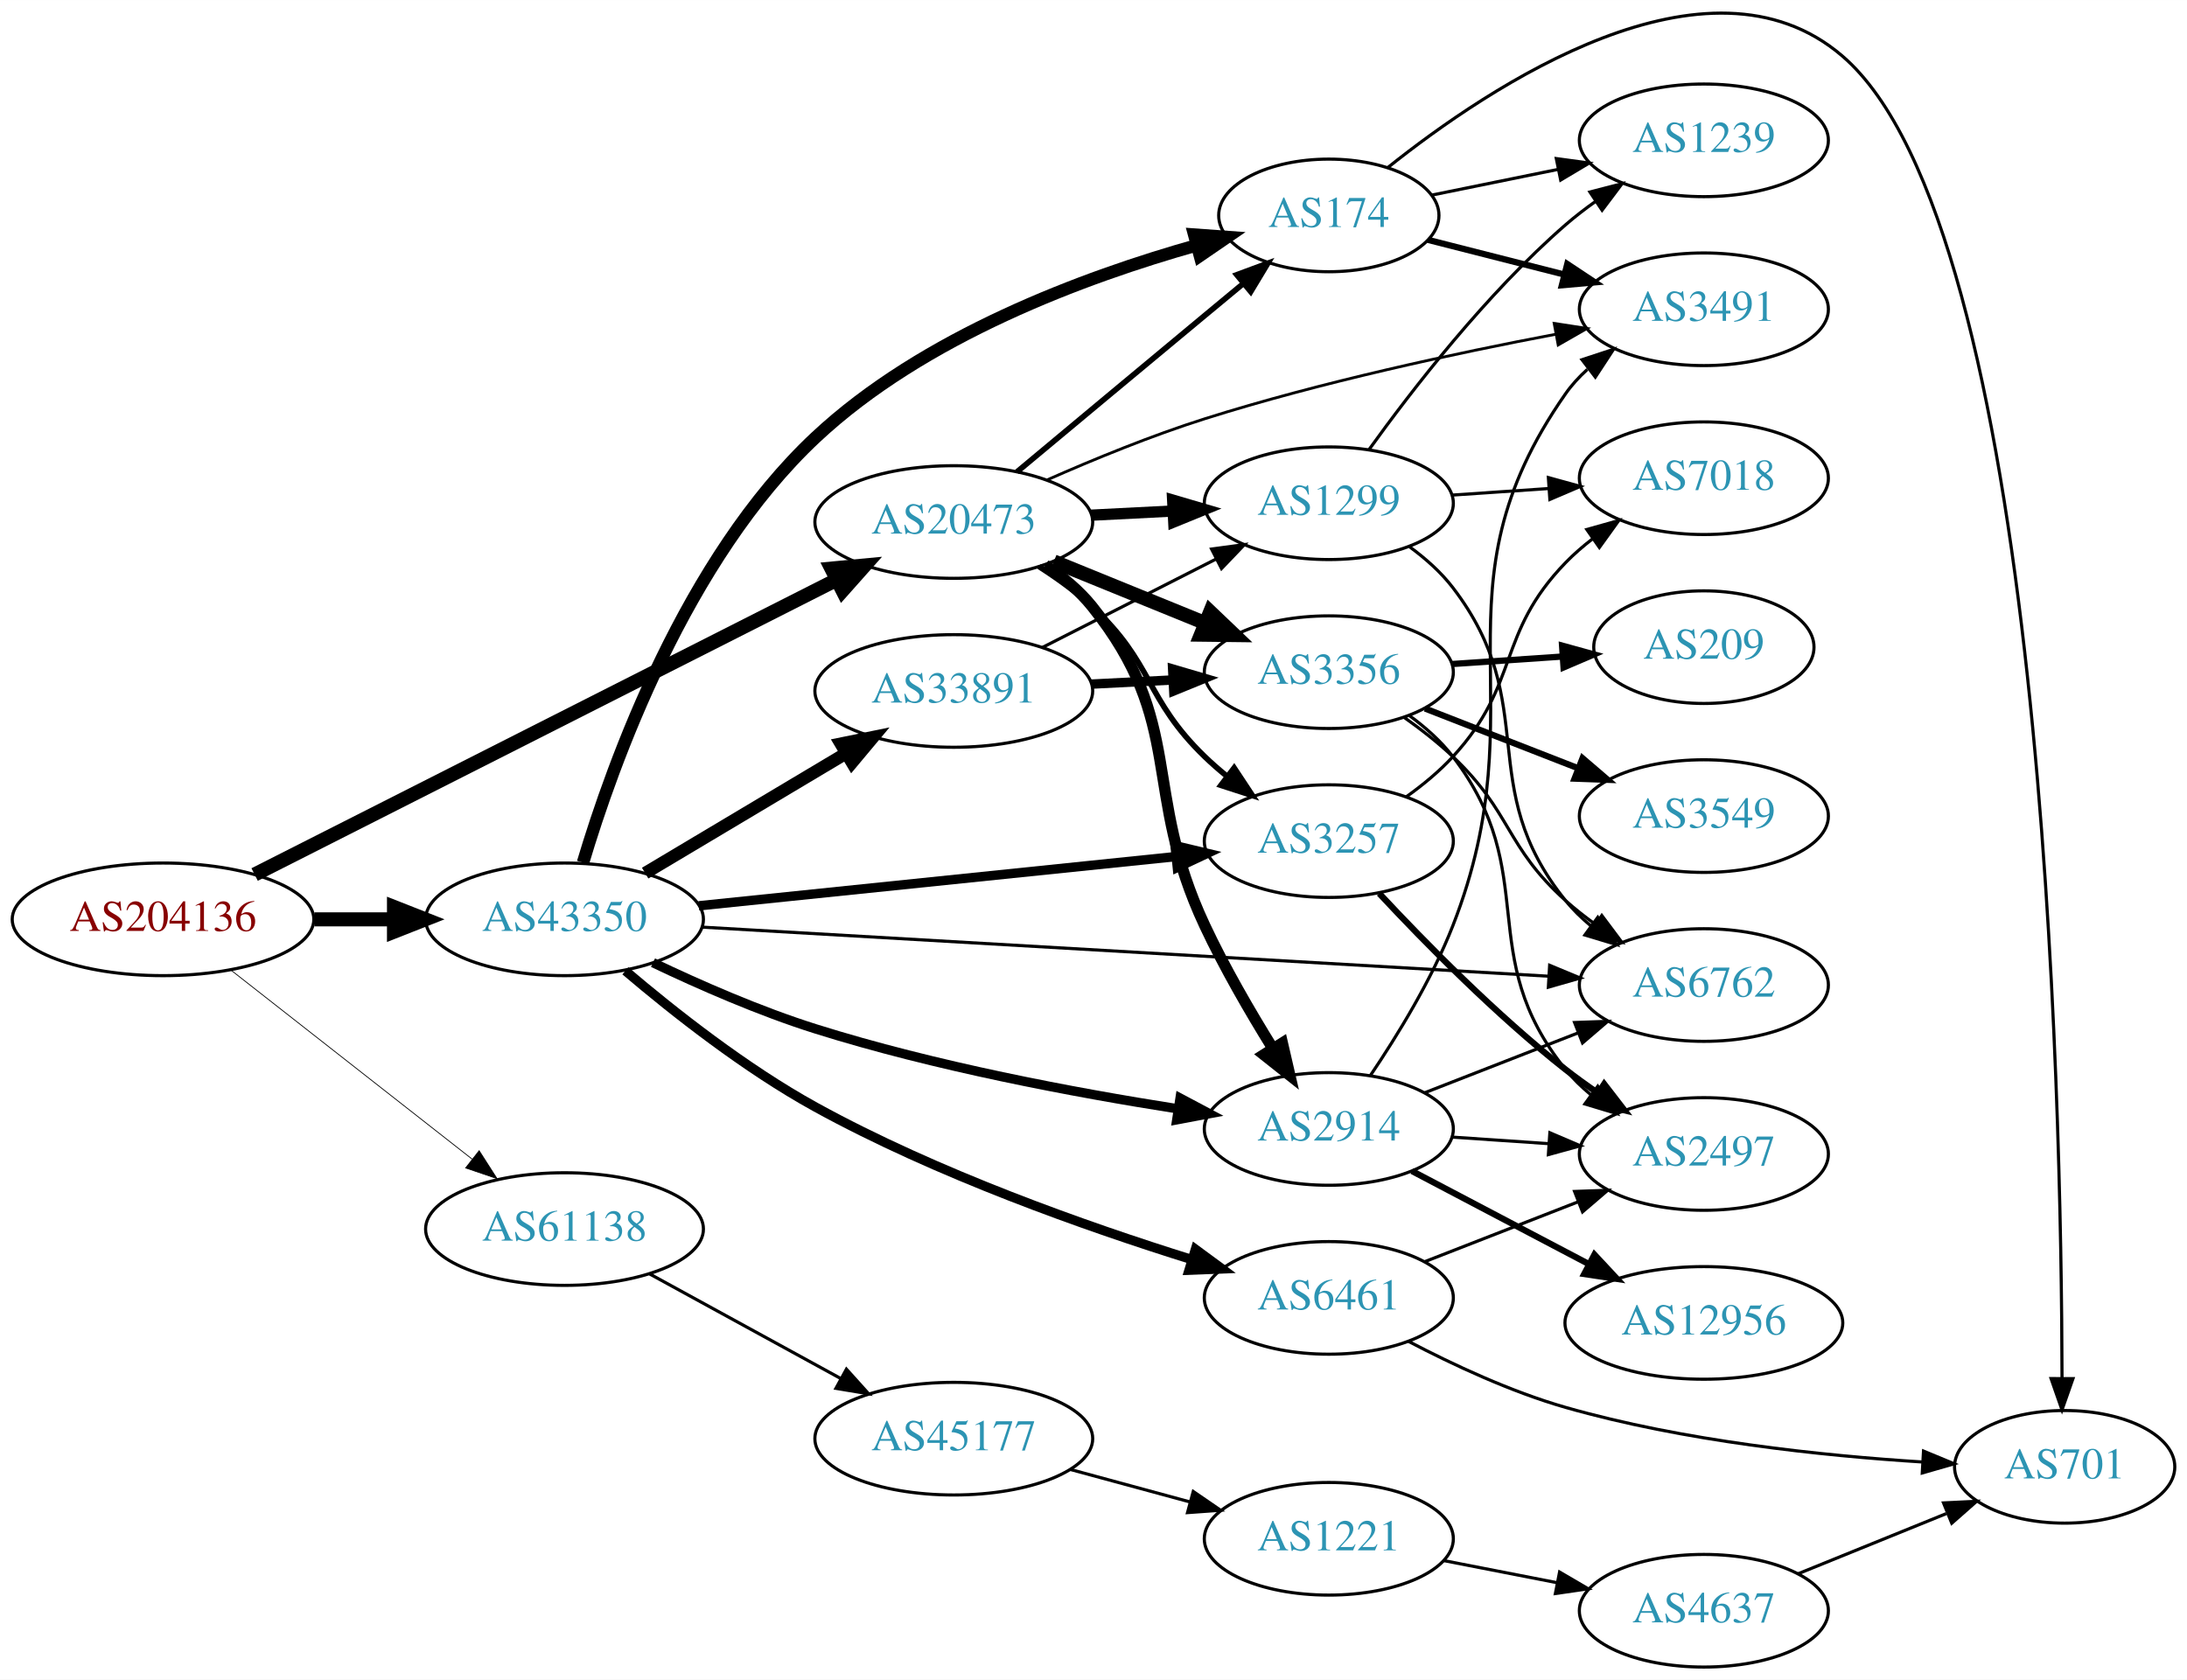
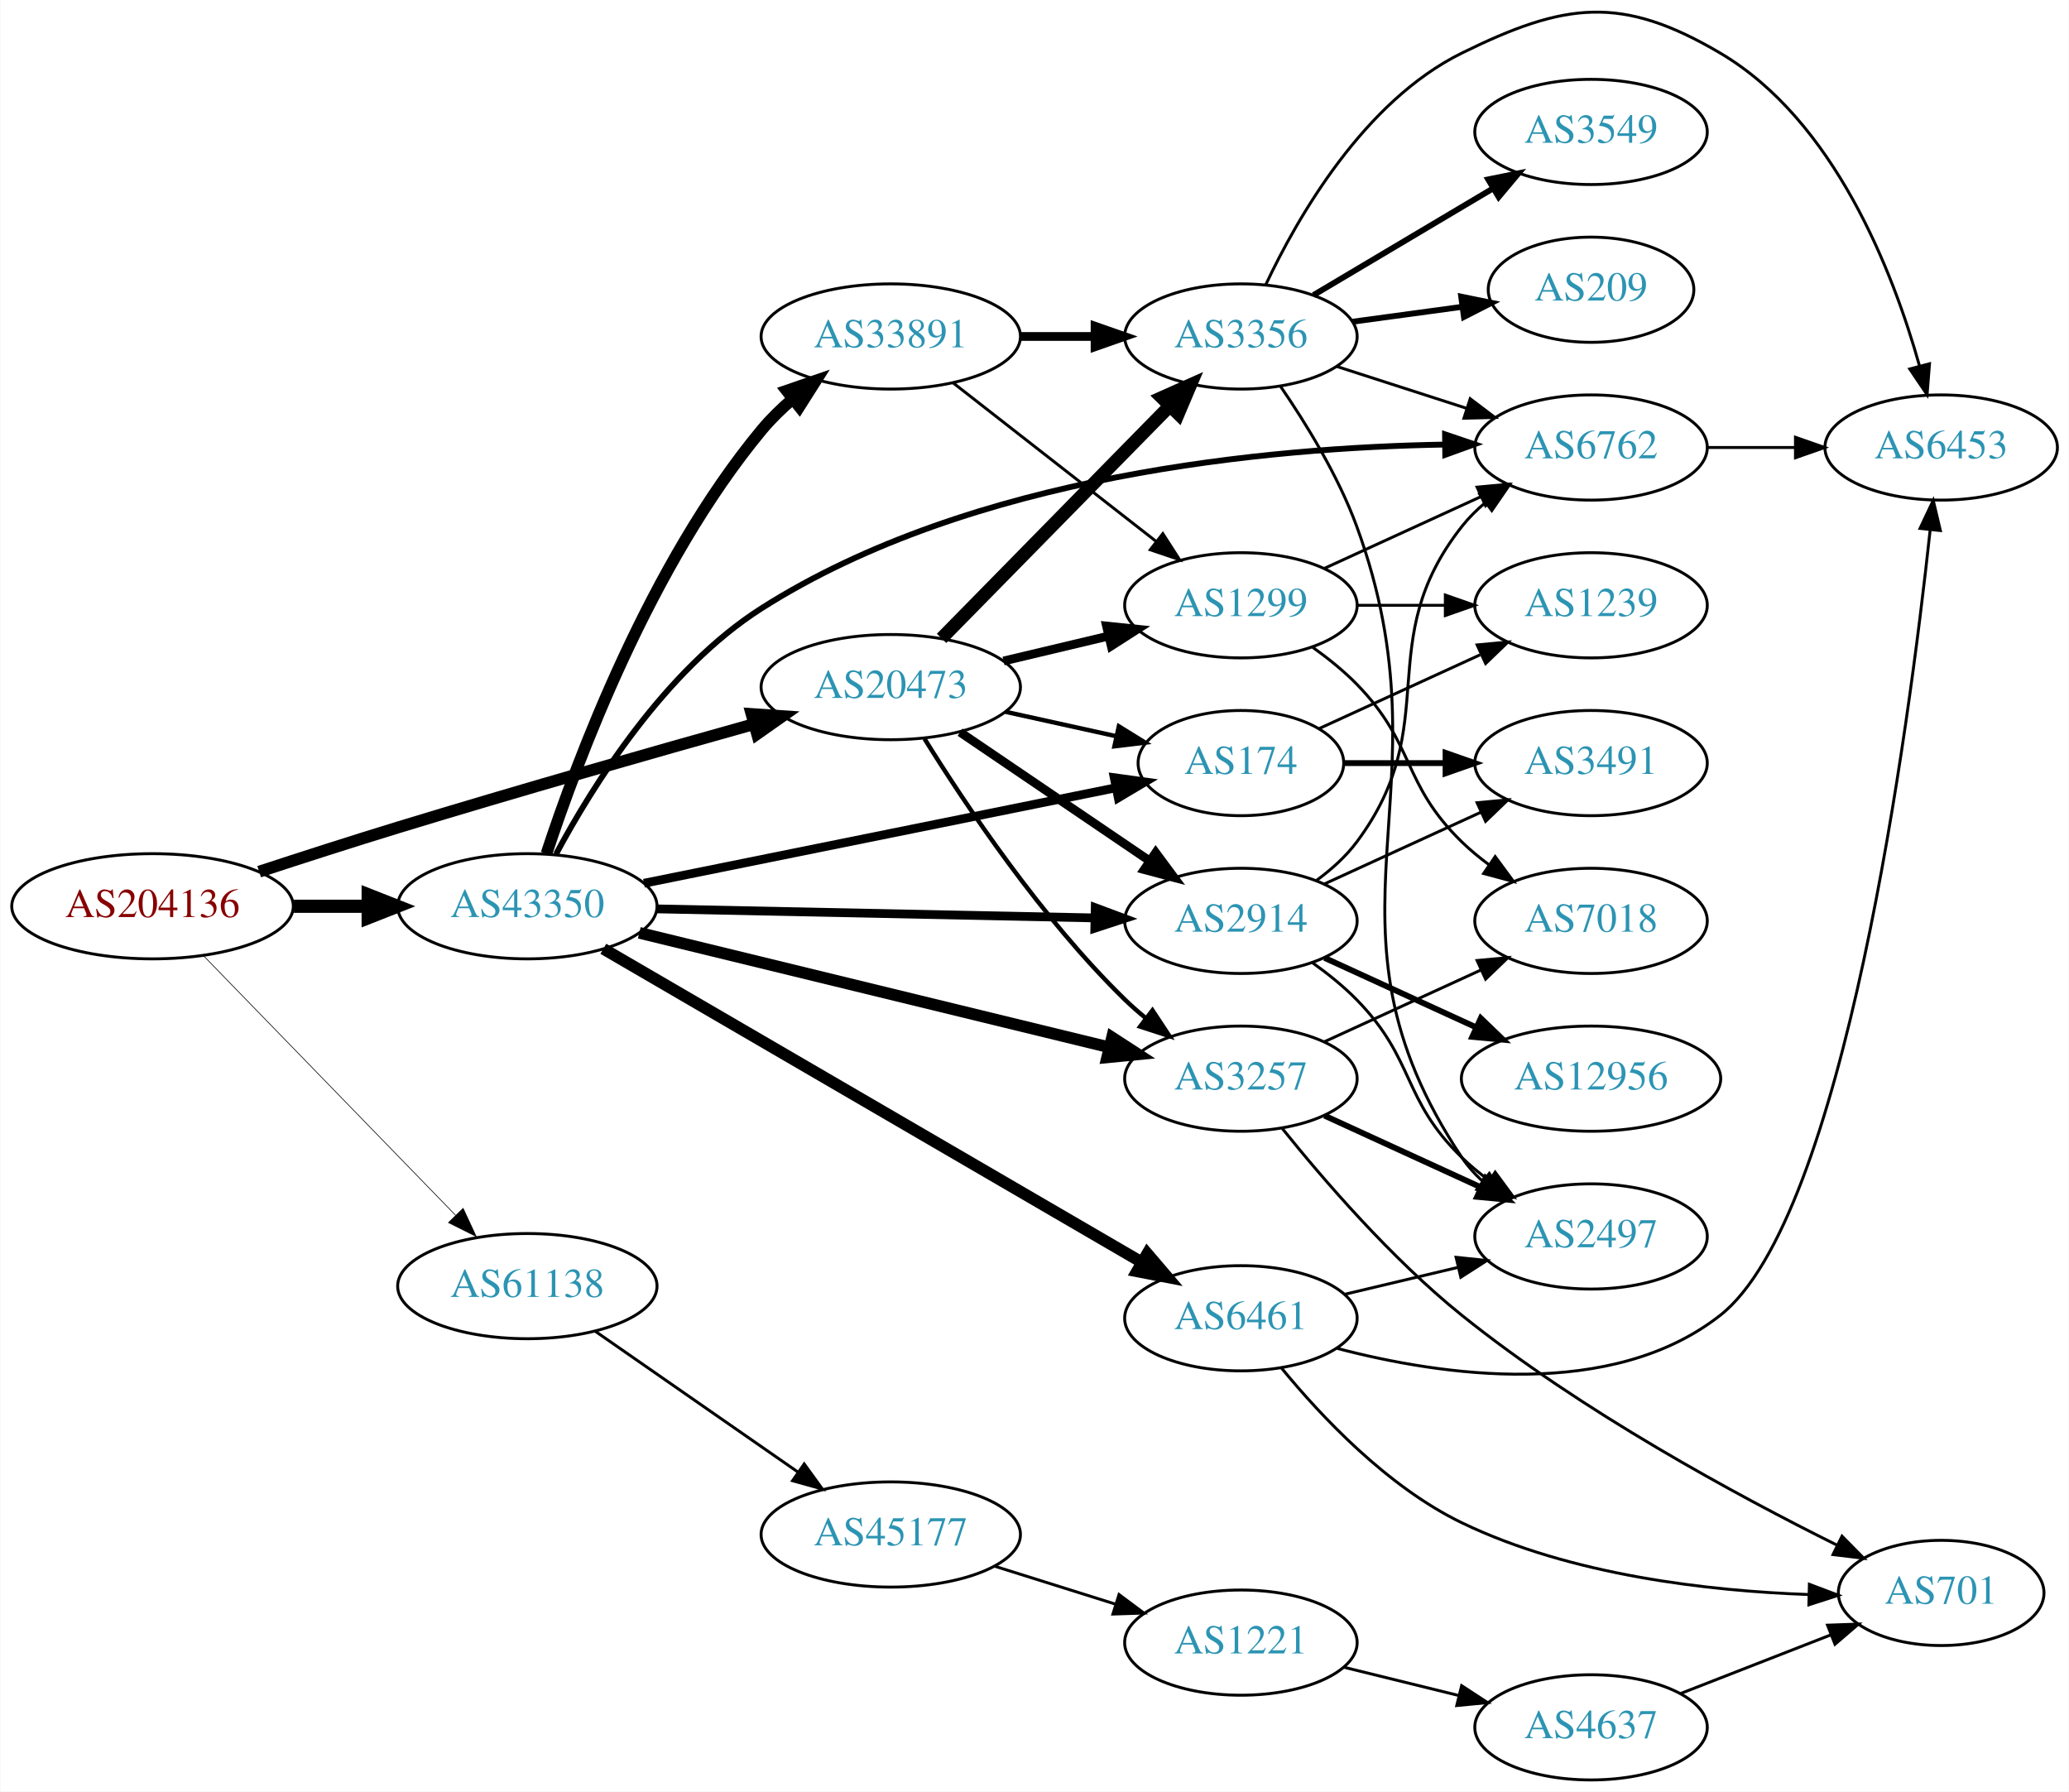
- <svg xmlns="http://www.w3.org/2000/svg" xmlns:xlink="http://www.w3.org/1999/xlink" width="699pt" height="537pt" viewBox="0.00 0.00 698.85 536.84">
-   <g id="graph0" class="graph" transform="scale(1 1) rotate(0) translate(4 532.835)">
-     <polygon fill="white" stroke="none" points="-4,4 -4,-532.835 694.855,-532.835 694.855,4 -4,4" />
+ <svg xmlns="http://www.w3.org/2000/svg" xmlns:xlink="http://www.w3.org/1999/xlink" width="708pt" height="613pt" viewBox="0.00 0.00 707.95 613.15">
+   <g id="graph0" class="graph" transform="scale(1 1) rotate(0) translate(4 609.153)">
+     <polygon fill="white" stroke="none" points="-4,4 -4,-609.153 703.954,-609.153 703.954,4 -4,4" />
    <g id="node1" class="node">
      <g id="a_node1">
        <a xlink:href="/asn/204136" xlink:title="AS204136 ~ SILENT-GHOST-AS [AT]">
-           <ellipse fill="#ffffff" stroke="black" cx="48.096" cy="-239" rx="48.192" ry="18" />
-           <text text-anchor="middle" x="48.096" y="-235.3" font-family="Times,serif" font-size="14.00" fill="#880000">AS204136</text>
+           <ellipse fill="#ffffff" stroke="black" cx="48.096" cy="-299" rx="48.192" ry="18" />
+           <text text-anchor="middle" x="48.096" y="-295.3" font-family="Times,serif" font-size="14.00" fill="#880000">AS204136</text>
        </a>
      </g>
    </g>
    <g id="node2" class="node">
      <g id="a_node2">
        <a xlink:href="/asn/20473" xlink:title="AS20473 ~ Choopa, LLC [US]">
-           <ellipse fill="#ffffff" stroke="black" cx="300.78" cy="-366" rx="44.393" ry="18" />
-           <text text-anchor="middle" x="300.78" y="-362.3" font-family="Times,serif" font-size="14.00" fill="#2c94b3">AS20473</text>
+           <ellipse fill="#ffffff" stroke="black" cx="300.78" cy="-374" rx="44.393" ry="18" />
+           <text text-anchor="middle" x="300.78" y="-370.3" font-family="Times,serif" font-size="14.00" fill="#2c94b3">AS20473</text>
        </a>
      </g>
    </g>
    <g id="edge1" class="edge">
-       <path fill="none" stroke="black" stroke-width="4.5" d="M77.365,-253.322C123.051,-276.467 213.072,-322.073 263.451,-347.595" />
-       <polygon fill="black" stroke="black" stroke-width="4.5" points="261.677,-351.11 272.377,-352.117 265.236,-344.085 261.677,-351.11" />
+       <path fill="none" stroke="black" stroke-width="4.05" d="M84.593,-310.838C99.287,-315.659 116.524,-321.213 132.191,-326 173.111,-338.504 219.946,-351.836 253.683,-361.268" />
+       <polygon fill="black" stroke="black" stroke-width="4.05" points="253.127,-364.792 263.711,-364.065 255.031,-357.965 253.127,-364.792" />
    </g>
    <g id="node3" class="node">
      <g id="a_node3">
        <a xlink:href="/asn/43350" xlink:title="AS43350 ~ NForce Entertainment B.V. [NL]">
-           <ellipse fill="#ffffff" stroke="black" cx="176.388" cy="-239" rx="44.393" ry="18" />
-           <text text-anchor="middle" x="176.388" y="-235.3" font-family="Times,serif" font-size="14.00" fill="#2c94b3">AS43350</text>
+           <ellipse fill="#ffffff" stroke="black" cx="176.388" cy="-299" rx="44.393" ry="18" />
+           <text text-anchor="middle" x="176.388" y="-295.3" font-family="Times,serif" font-size="14.00" fill="#2c94b3">AS43350</text>
        </a>
      </g>
    </g>
    <g id="edge2" class="edge">
-       <path fill="none" stroke="black" stroke-width="4.5" d="M96.481,-239C104.742,-239 113.386,-239 121.799,-239" />
-       <polygon fill="black" stroke="black" stroke-width="4.5" points="121.904,-242.938 131.904,-239 121.904,-235.063 121.904,-242.938" />
+       <path fill="none" stroke="black" stroke-width="4.5" d="M96.481,-299C104.742,-299 113.386,-299 121.799,-299" />
+       <polygon fill="black" stroke="black" stroke-width="4.5" points="121.904,-302.938 131.904,-299 121.904,-295.063 121.904,-302.938" />
    </g>
    <g id="node4" class="node">
      <g id="a_node4">
        <a xlink:href="/asn/61138" xlink:title="AS61138 ~ Zappie Host [GB]">
-           <ellipse fill="#ffffff" stroke="black" cx="176.388" cy="-140" rx="44.393" ry="18" />
-           <text text-anchor="middle" x="176.388" y="-136.3" font-family="Times,serif" font-size="14.00" fill="#2c94b3">AS61138</text>
+           <ellipse fill="#ffffff" stroke="black" cx="176.388" cy="-169" rx="44.393" ry="18" />
+           <text text-anchor="middle" x="176.388" y="-165.3" font-family="Times,serif" font-size="14.00" fill="#2c94b3">AS61138</text>
        </a>
      </g>
    </g>
    <g id="edge3" class="edge">
-       <path fill="none" stroke="black" stroke-width="0.25" d="M69.668,-222.874C90.676,-206.406 123.451,-180.713 146.938,-162.301" />
-       <polygon fill="black" stroke="black" stroke-width="0.25" points="149.113,-165.043 154.824,-156.119 144.795,-159.534 149.113,-165.043" />
+       <path fill="none" stroke="black" stroke-width="0.225" d="M65.606,-282.005C87.635,-259.329 126.773,-219.041 151.879,-193.199" />
+       <polygon fill="black" stroke="black" stroke-width="0.225" points="154.415,-195.611 158.873,-185.999 149.395,-190.733 154.415,-195.611" />
    </g>
    <g id="node5" class="node">
      <g id="a_node5">
-         <a xlink:href="/asn/1299" xlink:title="AS1299 ~ Telia Carrier [EU]">
-           <ellipse fill="#ffffff" stroke="black" cx="420.622" cy="-372" rx="39.794" ry="18" />
-           <text text-anchor="middle" x="420.622" y="-368.3" font-family="Times,serif" font-size="14.00" fill="#2c94b3">AS1299</text>
+         <a xlink:href="/asn/174" xlink:title="AS174 ~ Cogent Communications [US]">
+           <ellipse fill="#ffffff" stroke="black" cx="420.622" cy="-348" rx="35.194" ry="18" />
+           <text text-anchor="middle" x="420.622" y="-344.3" font-family="Times,serif" font-size="14.00" fill="#2c94b3">AS174</text>
        </a>
      </g>
    </g>
    <g id="edge4" class="edge">
-       <path fill="none" stroke="black" stroke-width="3.6" d="M344.657,-368.183C353.171,-368.617 362.169,-369.075 370.862,-369.517" />
-       <polygon fill="black" stroke="black" stroke-width="3.6" points="370.716,-373.014 380.881,-370.027 371.072,-366.023 370.716,-373.014" />
+       <path fill="none" stroke="black" stroke-width="1.5" d="M340.04,-365.559C352.116,-362.894 365.518,-359.937 377.827,-357.221" />
+       <polygon fill="black" stroke="black" stroke-width="1.5" points="378.846,-360.581 387.857,-355.008 377.338,-353.745 378.846,-360.581" />
    </g>
    <g id="node6" class="node">
      <g id="a_node6">
        <a xlink:href="/asn/3356" xlink:title="AS3356 ~ Level 3 Parent, LLC [US]">
-           <ellipse fill="#ffffff" stroke="black" cx="420.622" cy="-318" rx="39.794" ry="18" />
-           <text text-anchor="middle" x="420.622" y="-314.3" font-family="Times,serif" font-size="14.00" fill="#2c94b3">AS3356</text>
+           <ellipse fill="#ffffff" stroke="black" cx="420.622" cy="-494" rx="39.794" ry="18" />
+           <text text-anchor="middle" x="420.622" y="-490.3" font-family="Times,serif" font-size="14.00" fill="#2c94b3">AS3356</text>
        </a>
      </g>
    </g>
    <g id="edge5" class="edge">
-       <path fill="none" stroke="black" stroke-width="4.5" d="M332.741,-353.389C347.537,-347.362 365.395,-340.088 381.063,-333.706" />
-       <polygon fill="black" stroke="black" stroke-width="4.5" points="382.712,-337.286 390.488,-329.867 379.741,-329.993 382.712,-337.286" />
+       <path fill="none" stroke="black" stroke-width="4.5" d="M318.165,-390.685C338.481,-411.373 373.242,-446.77 396.325,-470.276" />
+       <polygon fill="black" stroke="black" stroke-width="4.5" points="393.56,-473.08 403.376,-477.456 399.179,-467.562 393.56,-473.08" />
    </g>
    <g id="node7" class="node">
      <g id="a_node7">
-         <a xlink:href="/asn/3257" xlink:title="AS3257 ~ GTT [DE]">
-           <ellipse fill="#ffffff" stroke="black" cx="420.622" cy="-264" rx="39.794" ry="18" />
-           <text text-anchor="middle" x="420.622" y="-260.3" font-family="Times,serif" font-size="14.00" fill="#2c94b3">AS3257</text>
+         <a xlink:href="/asn/1299" xlink:title="AS1299 ~ Telia Carrier [EU]">
+           <ellipse fill="#ffffff" stroke="black" cx="420.622" cy="-402" rx="39.794" ry="18" />
+           <text text-anchor="middle" x="420.622" y="-398.3" font-family="Times,serif" font-size="14.00" fill="#2c94b3">AS1299</text>
        </a>
      </g>
    </g>
    <g id="edge6" class="edge">
-       <path fill="none" stroke="black" stroke-width="1.8" d="M328.021,-351.76C333.901,-347.996 339.896,-343.666 344.976,-339 364.615,-320.961 361.805,-309.536 380.976,-291 383.127,-288.92 385.452,-286.883 387.858,-284.92" />
-       <polygon fill="black" stroke="black" stroke-width="1.8" points="390.366,-287.41 396.209,-278.572 386.13,-281.837 390.366,-287.41" />
+       <path fill="none" stroke="black" stroke-width="3" d="M339.39,-382.936C350.747,-385.635 363.325,-388.624 375.088,-391.419" />
+       <polygon fill="black" stroke="black" stroke-width="3" points="374.627,-394.906 385.165,-393.813 376.245,-388.096 374.627,-394.906" />
    </g>
    <g id="node8" class="node">
      <g id="a_node8">
-         <a xlink:href="/asn/3491" xlink:title="AS3491 ~ PCCW Global, Inc. [US]">
-           <ellipse fill="#ffffff" stroke="black" cx="540.465" cy="-434" rx="39.794" ry="18" />
-           <text text-anchor="middle" x="540.465" y="-430.3" font-family="Times,serif" font-size="14.00" fill="#2c94b3">AS3491</text>
+         <a xlink:href="/asn/2914" xlink:title="AS2914 ~ NTT America, Inc. [US]">
+           <ellipse fill="#ffffff" stroke="black" cx="420.622" cy="-294" rx="39.794" ry="18" />
+           <text text-anchor="middle" x="420.622" y="-290.3" font-family="Times,serif" font-size="14.00" fill="#2c94b3">AS2914</text>
        </a>
      </g>
    </g>
    <g id="edge7" class="edge">
-       <path fill="none" stroke="black" stroke-width="0.9" d="M330.655,-379.485C345.466,-386.027 363.932,-393.614 380.976,-399 418.07,-410.722 461.25,-419.98 493.162,-426.023" />
-       <polygon fill="black" stroke="black" stroke-width="0.9" points="492.634,-429.485 503.106,-427.871 493.913,-422.602 492.634,-429.485" />
+       <path fill="none" stroke="black" stroke-width="3" d="M324.501,-358.575C342.911,-346.077 369.02,-328.352 389.228,-314.634" />
+       <polygon fill="black" stroke="black" stroke-width="3" points="391.46,-317.349 397.768,-308.837 387.528,-311.558 391.46,-317.349" />
    </g>
    <g id="node9" class="node">
      <g id="a_node9">
-         <a xlink:href="/asn/2914" xlink:title="AS2914 ~ NTT America, Inc. [US]">
-           <ellipse fill="#ffffff" stroke="black" cx="420.622" cy="-172" rx="39.794" ry="18" />
-           <text text-anchor="middle" x="420.622" y="-168.3" font-family="Times,serif" font-size="14.00" fill="#2c94b3">AS2914</text>
+         <a xlink:href="/asn/3257" xlink:title="AS3257 ~ GTT [DE]">
+           <ellipse fill="#ffffff" stroke="black" cx="420.622" cy="-240" rx="39.794" ry="18" />
+           <text text-anchor="middle" x="420.622" y="-236.3" font-family="Times,serif" font-size="14.00" fill="#2c94b3">AS3257</text>
        </a>
      </g>
    </g>
    <g id="edge8" class="edge">
-       <path fill="none" stroke="black" stroke-width="3.6" d="M330.028,-352.207C335.546,-348.517 340.883,-344.106 344.976,-339 375.044,-301.49 360.593,-280.539 380.976,-237 387.213,-223.677 395.394,-209.565 402.622,-197.907" />
-       <polygon fill="black" stroke="black" stroke-width="3.6" points="405.775,-199.468 408.159,-189.145 399.858,-195.728 405.775,-199.468" />
-     </g>
-     <g id="node10" class="node">
-       <g id="a_node10">
-         <a xlink:href="/asn/174" xlink:title="AS174 ~ Cogent Communications [US]">
-           <ellipse fill="#ffffff" stroke="black" cx="420.622" cy="-464" rx="35.194" ry="18" />
-           <text text-anchor="middle" x="420.622" y="-460.3" font-family="Times,serif" font-size="14.00" fill="#2c94b3">AS174</text>
-         </a>
-       </g>
-     </g>
-     <g id="edge9" class="edge">
-       <path fill="none" stroke="black" stroke-width="1.8" d="M320.969,-382.021C336.999,-395.397 360.462,-414.96 380.976,-432 384.977,-435.324 389.215,-438.839 393.361,-442.274" />
-       <polygon fill="black" stroke="black" stroke-width="1.8" points="391.2,-445.029 401.134,-448.712 395.665,-439.638 391.2,-445.029" />
-     </g>
-     <g id="edge30" class="edge">
-       <path fill="none" stroke="black" stroke-width="3" d="M219.305,-243.326C261.767,-247.708 327.355,-254.477 371.815,-259.066" />
-       <polygon fill="black" stroke="black" stroke-width="3" points="371.493,-262.551 381.799,-260.096 372.211,-255.588 371.493,-262.551" />
+       <path fill="none" stroke="black" stroke-width="1.5" d="M312.32,-356.343C326.227,-333.945 352.32,-294.882 380.976,-267 383.121,-264.913 385.441,-262.872 387.843,-260.905" />
+       <polygon fill="black" stroke="black" stroke-width="1.5" points="390.353,-263.393 396.189,-254.551 386.112,-257.824 390.353,-263.393" />
+     </g>
+     <g id="edge26" class="edge">
+       <path fill="none" stroke="black" stroke-width="3" d="M216.307,-306.873C260.57,-315.826 332.566,-330.39 377.944,-339.569" />
+       <polygon fill="black" stroke="black" stroke-width="3" points="377.264,-343.003 387.76,-341.555 378.652,-336.141 377.264,-343.003" />
    </g>
    <g id="edge31" class="edge">
-       <path fill="none" stroke="black" stroke-width="3" d="M204.66,-225.144C219.667,-217.983 238.804,-209.597 256.584,-204 294.694,-192.003 339.292,-183.621 372.202,-178.453" />
-       <polygon fill="black" stroke="black" stroke-width="3" points="373.096,-181.857 382.453,-176.888 372.039,-174.938 373.096,-181.857" />
-     </g>
-     <g id="edge27" class="edge">
-       <path fill="none" stroke="black" stroke-width="4" d="M182.305,-257.137C191.721,-288.716 215.134,-354.133 256.584,-393 291.064,-425.332 342.618,-444.386 378.49,-454.48" />
-       <polygon fill="black" stroke="black" stroke-width="4" points="377.597,-457.864 388.164,-457.093 379.423,-451.107 377.597,-457.864" />
-     </g>
-     <g id="node11" class="node">
-       <g id="a_node11">
+       <path fill="none" stroke="black" stroke-width="3" d="M220.694,-298.106C262.773,-297.238 326.582,-295.92 370.526,-295.013" />
+       <polygon fill="black" stroke="black" stroke-width="3" points="370.765,-298.509 380.69,-294.804 370.62,-291.511 370.765,-298.509" />
+     </g>
+     <g id="edge29" class="edge">
+       <path fill="none" stroke="black" stroke-width="4" d="M214.706,-289.911C258.013,-279.363 329.355,-261.986 375.405,-250.77" />
+       <polygon fill="black" stroke="black" stroke-width="4" points="376.509,-254.103 385.397,-248.336 374.852,-247.302 376.509,-254.103" />
+     </g>
+     <g id="node16" class="node">
+       <g id="a_node16">
        <a xlink:href="/asn/6762" xlink:title="AS6762 ~ TELECOM ITALIA SPARKLE S.p.A. [IT]">
-           <ellipse fill="#ffffff" stroke="black" cx="540.465" cy="-218" rx="39.794" ry="18" />
-           <text text-anchor="middle" x="540.465" y="-214.3" font-family="Times,serif" font-size="14.00" fill="#2c94b3">AS6762</text>
+           <ellipse fill="#ffffff" stroke="black" cx="540.465" cy="-456" rx="39.794" ry="18" />
+           <text text-anchor="middle" x="540.465" y="-452.3" font-family="Times,serif" font-size="14.00" fill="#2c94b3">AS6762</text>
        </a>
      </g>
    </g>
    <g id="edge28" class="edge">
-       <path fill="none" stroke="black" d="M220.344,-236.509C288.191,-232.574 419.74,-224.944 490.914,-220.816" />
-       <polygon fill="black" stroke="black" points="491.182,-224.306 500.963,-220.233 490.777,-217.318 491.182,-224.306" />
-     </g>
-     <g id="node19" class="node">
-       <g id="a_node19">
-         <a xlink:href="/asn/6461" xlink:title="AS6461 ~ Zayo Bandwidth [US]">
-           <ellipse fill="#ffffff" stroke="black" cx="420.622" cy="-118" rx="39.794" ry="18" />
-           <text text-anchor="middle" x="420.622" y="-114.3" font-family="Times,serif" font-size="14.00" fill="#2c94b3">AS6461</text>
-         </a>
-       </g>
-     </g>
-     <g id="edge26" class="edge">
-       <path fill="none" stroke="black" stroke-width="3" d="M195.839,-222.547C211.243,-209.441 234.219,-191.311 256.584,-179 295.38,-157.645 343.181,-140.751 376.966,-130.208" />
-       <polygon fill="black" stroke="black" stroke-width="3" points="378.005,-133.55 386.54,-127.273 375.953,-126.858 378.005,-133.55" />
+       <path fill="none" stroke="black" stroke-width="2" d="M186.21,-316.854C198.619,-340.021 223.468,-379.96 256.584,-401 328.689,-446.811 430.453,-455.979 490.234,-457.005" />
+       <polygon fill="black" stroke="black" stroke-width="2" points="490.498,-460.508 500.533,-457.108 490.568,-453.508 490.498,-460.508" />
    </g>
    <g id="node20" class="node">
      <g id="a_node20">
        <a xlink:href="/asn/33891" xlink:title="AS33891 ~ CORE-BACKBONE GMBH GLOBAL NETWORK [DE]">
-           <ellipse fill="#ffffff" stroke="black" cx="300.78" cy="-312" rx="44.393" ry="18" />
-           <text text-anchor="middle" x="300.78" y="-308.3" font-family="Times,serif" font-size="14.00" fill="#2c94b3">AS33891</text>
-         </a>
-       </g>
-     </g>
-     <g id="edge29" class="edge">
-       <path fill="none" stroke="black" stroke-width="4" d="M202.155,-253.773C220.653,-264.805 246.131,-280.002 266.421,-292.104" />
-       <polygon fill="black" stroke="black" stroke-width="4" points="264.667,-295.133 275.049,-297.249 268.253,-289.121 264.667,-295.133" />
+           <ellipse fill="#ffffff" stroke="black" cx="300.78" cy="-494" rx="44.393" ry="18" />
+           <text text-anchor="middle" x="300.78" y="-490.3" font-family="Times,serif" font-size="14.00" fill="#2c94b3">AS33891</text>
+         </a>
+       </g>
+     </g>
+     <g id="edge27" class="edge">
+       <path fill="none" stroke="black" stroke-width="4" d="M182.935,-316.995C193.406,-348.85 218.507,-416.122 256.584,-462 259.698,-465.752 263.34,-469.306 267.166,-472.586" />
+       <polygon fill="black" stroke="black" stroke-width="4" points="265.149,-475.453 275.164,-478.909 269.49,-469.962 265.149,-475.453" />
    </g>
    <g id="node21" class="node">
      <g id="a_node21">
+         <a xlink:href="/asn/6461" xlink:title="AS6461 ~ Zayo Bandwidth [US]">
+           <ellipse fill="#ffffff" stroke="black" cx="420.622" cy="-158" rx="39.794" ry="18" />
+           <text text-anchor="middle" x="420.622" y="-154.3" font-family="Times,serif" font-size="14.00" fill="#2c94b3">AS6461</text>
+         </a>
+       </g>
+     </g>
+     <g id="edge30" class="edge">
+       <path fill="none" stroke="black" stroke-width="4" d="M202.399,-284.442C246.347,-258.86 337.412,-205.853 386.519,-177.269" />
+       <polygon fill="black" stroke="black" stroke-width="4" points="388.585,-180.116 395.467,-172.06 385.063,-174.066 388.585,-180.116" />
+     </g>
+     <g id="node22" class="node">
+       <g id="a_node22">
        <a xlink:href="/asn/45177" xlink:title="AS45177 ~ Devoli [NZ]">
-           <ellipse fill="#ffffff" stroke="black" cx="300.78" cy="-73" rx="44.393" ry="18" />
-           <text text-anchor="middle" x="300.78" y="-69.3" font-family="Times,serif" font-size="14.00" fill="#2c94b3">AS45177</text>
-         </a>
-       </g>
-     </g>
-     <g id="edge36" class="edge">
-       <path fill="none" stroke="black" d="M203.644,-125.627C221.471,-115.868 245.247,-102.852 264.694,-92.207" />
-       <polygon fill="black" stroke="black" points="266.476,-95.221 273.567,-87.349 263.115,-89.081 266.476,-95.221" />
-     </g>
-     <g id="edge18" class="edge">
-       <path fill="none" stroke="black" d="M446.466,-358.052C451.546,-354.326 456.488,-349.94 460.269,-345 488.979,-307.489 466.609,-281.764 496.269,-245 498.629,-242.075 501.396,-239.377 504.369,-236.911" />
-       <polygon fill="black" stroke="black" points="506.561,-239.644 512.587,-230.93 502.442,-233.985 506.561,-239.644" />
-     </g>
-     <g id="node16" class="node">
-       <g id="a_node16">
-         <a xlink:href="/asn/1239" xlink:title="AS1239 ~ Sprint [US]">
-           <ellipse fill="#ffffff" stroke="black" cx="540.465" cy="-488" rx="39.794" ry="18" />
-           <text text-anchor="middle" x="540.465" y="-484.3" font-family="Times,serif" font-size="14.00" fill="#2c94b3">AS1239</text>
-         </a>
-       </g>
-     </g>
-     <g id="edge19" class="edge">
-       <path fill="none" stroke="black" d="M433.447,-389.121C447.12,-408.132 471.008,-439.033 496.269,-461 499.261,-463.602 502.531,-466.122 505.889,-468.507" />
-       <polygon fill="black" stroke="black" points="504.05,-471.487 514.309,-474.131 507.938,-465.666 504.05,-471.487" />
+           <ellipse fill="#ffffff" stroke="black" cx="300.78" cy="-84" rx="44.393" ry="18" />
+           <text text-anchor="middle" x="300.78" y="-80.3" font-family="Times,serif" font-size="14.00" fill="#2c94b3">AS45177</text>
+         </a>
+       </g>
+     </g>
+     <g id="edge38" class="edge">
+       <path fill="none" stroke="black" d="M199.552,-153.607C219.012,-140.092 247.511,-120.3 269.149,-105.272" />
+       <polygon fill="black" stroke="black" points="271.15,-108.145 277.367,-99.566 267.157,-102.395 271.15,-108.145" />
    </g>
    <g id="node17" class="node">
      <g id="a_node17">
+         <a xlink:href="/asn/1239" xlink:title="AS1239 ~ Sprint [US]">
+           <ellipse fill="#ffffff" stroke="black" cx="540.465" cy="-402" rx="39.794" ry="18" />
+           <text text-anchor="middle" x="540.465" y="-398.3" font-family="Times,serif" font-size="14.00" fill="#2c94b3">AS1239</text>
+         </a>
+       </g>
+     </g>
+     <g id="edge25" class="edge">
+       <path fill="none" stroke="black" d="M447.483,-359.851C463.604,-367.238 484.606,-376.862 502.472,-385.048" />
+       <polygon fill="black" stroke="black" points="501.474,-388.441 512.023,-389.425 504.39,-382.077 501.474,-388.441" />
+     </g>
+     <g id="node19" class="node">
+       <g id="a_node19">
+         <a xlink:href="/asn/3491" xlink:title="AS3491 ~ PCCW Global, Inc. [US]">
+           <ellipse fill="#ffffff" stroke="black" cx="540.465" cy="-348" rx="39.794" ry="18" />
+           <text text-anchor="middle" x="540.465" y="-344.3" font-family="Times,serif" font-size="14.00" fill="#2c94b3">AS3491</text>
+         </a>
+       </g>
+     </g>
+     <g id="edge24" class="edge">
+       <path fill="none" stroke="black" stroke-width="2" d="M456.024,-348C466.848,-348 479.016,-348 490.642,-348" />
+       <polygon fill="black" stroke="black" stroke-width="2" points="490.673,-351.5 500.673,-348 490.673,-344.5 490.673,-351.5" />
+     </g>
+     <g id="node10" class="node">
+       <g id="a_node10">
+         <a xlink:href="/asn/2497" xlink:title="AS2497 ~ Internet Initiative Japan Inc. [JP]">
+           <ellipse fill="#ffffff" stroke="black" cx="540.465" cy="-186" rx="39.794" ry="18" />
+           <text text-anchor="middle" x="540.465" y="-182.3" font-family="Times,serif" font-size="14.00" fill="#2c94b3">AS2497</text>
+         </a>
+       </g>
+     </g>
+     <g id="edge15" class="edge">
+       <path fill="none" stroke="black" d="M434.161,-476.958C442.83,-464.337 453.908,-446.384 460.269,-429 493.712,-337.602 442.23,-293.944 496.269,-213 498.184,-210.131 500.518,-207.51 503.099,-205.128" />
+       <polygon fill="black" stroke="black" points="505.65,-207.579 511.41,-198.687 501.362,-202.046 505.65,-207.579" />
+     </g>
+     <g id="node13" class="node">
+       <g id="a_node13">
+         <a xlink:href="/asn/209" xlink:title="AS209 ~ CenturyLink Communications, LLC [US]">
+           <ellipse fill="#ffffff" stroke="black" cx="540.465" cy="-510" rx="35.194" ry="18" />
+           <text text-anchor="middle" x="540.465" y="-506.3" font-family="Times,serif" font-size="14.00" fill="#2c94b3">AS209</text>
+         </a>
+       </g>
+     </g>
+     <g id="edge12" class="edge">
+       <path fill="none" stroke="black" stroke-width="2" d="M458.908,-499.062C470.814,-500.679 484.088,-502.481 496.371,-504.149" />
+       <polygon fill="black" stroke="black" stroke-width="2" points="496.024,-507.634 506.404,-505.511 496.966,-500.698 496.024,-507.634" />
+     </g>
+     <g id="node14" class="node">
+       <g id="a_node14">
+         <a xlink:href="/asn/6453" xlink:title="AS6453 ~ TATA COMMUNICATIONS (AMERICA) INC [US]">
+           <ellipse fill="#ffffff" stroke="black" cx="660.307" cy="-456" rx="39.794" ry="18" />
+           <text text-anchor="middle" x="660.307" y="-452.3" font-family="Times,serif" font-size="14.00" fill="#2c94b3">AS6453</text>
+         </a>
+       </g>
+     </g>
+     <g id="edge13" class="edge">
+       <path fill="none" stroke="black" d="M429.105,-511.658C440.015,-534.829 462.715,-574.482 496.269,-591 531.515,-608.351 550.822,-610.957 584.661,-591 623.795,-567.921 643.843,-516.148 652.915,-483.844" />
+       <polygon fill="black" stroke="black" points="656.318,-484.663 655.485,-474.101 649.55,-482.878 656.318,-484.663" />
+     </g>
+     <g id="node15" class="node">
+       <g id="a_node15">
+         <a xlink:href="/asn/3549" xlink:title="AS3549 ~ Level 3 Parent, LLC [US]">
+           <ellipse fill="#ffffff" stroke="black" cx="540.465" cy="-564" rx="39.794" ry="18" />
+           <text text-anchor="middle" x="540.465" y="-560.3" font-family="Times,serif" font-size="14.00" fill="#2c94b3">AS3549</text>
+         </a>
+       </g>
+     </g>
+     <g id="edge14" class="edge">
+       <path fill="none" stroke="black" stroke-width="2" d="M445.469,-508.166C463.119,-518.65 487.371,-533.056 506.82,-544.608" />
+       <polygon fill="black" stroke="black" stroke-width="2" points="505.268,-547.758 515.653,-549.856 508.843,-541.739 505.268,-547.758" />
+     </g>
+     <g id="edge16" class="edge">
+       <path fill="none" stroke="black" d="M453.512,-483.717C467.136,-479.323 483.222,-474.136 497.771,-469.445" />
+       <polygon fill="black" stroke="black" points="499.106,-472.692 507.549,-466.292 496.958,-466.03 499.106,-472.692" />
+     </g>
+     <g id="node11" class="node">
+       <g id="a_node11">
        <a xlink:href="/asn/7018" xlink:title="AS7018 ~ AT&amp;T Services, Inc. [US]">
-           <ellipse fill="#ffffff" stroke="black" cx="540.465" cy="-380" rx="39.794" ry="18" />
-           <text text-anchor="middle" x="540.465" y="-376.3" font-family="Times,serif" font-size="14.00" fill="#2c94b3">AS7018</text>
-         </a>
-       </g>
+           <ellipse fill="#ffffff" stroke="black" cx="540.465" cy="-294" rx="39.794" ry="18" />
+           <text text-anchor="middle" x="540.465" y="-290.3" font-family="Times,serif" font-size="14.00" fill="#2c94b3">AS7018</text>
+         </a>
+       </g>
+     </g>
+     <g id="edge18" class="edge">
+       <path fill="none" stroke="black" d="M445.216,-387.611C450.472,-383.852 455.804,-379.563 460.269,-375 480.441,-354.383 475.575,-341.094 496.269,-321 499.114,-318.237 502.288,-315.614 505.588,-313.166" />
+       <polygon fill="black" stroke="black" points="507.653,-315.994 513.936,-307.462 503.704,-310.214 507.653,-315.994" />
+     </g>
+     <g id="edge17" class="edge">
+       <path fill="none" stroke="black" d="M449.251,-414.661C465.208,-421.973 485.479,-431.261 502.761,-439.181" />
+       <polygon fill="black" stroke="black" points="501.46,-442.435 512.009,-443.419 504.376,-436.071 501.46,-442.435" />
+     </g>
+     <g id="edge19" class="edge">
+       <path fill="none" stroke="black" d="M460.535,-402C470.088,-402 480.438,-402 490.401,-402" />
+       <polygon fill="black" stroke="black" points="490.593,-405.5 500.593,-402 490.593,-398.5 490.593,-405.5" />
+     </g>
+     <g id="edge22" class="edge">
+       <path fill="none" stroke="black" d="M445.216,-279.611C450.472,-275.852 455.804,-271.563 460.269,-267 480.441,-246.383 475.575,-233.094 496.269,-213 499.114,-210.237 502.288,-207.614 505.588,-205.166" />
+       <polygon fill="black" stroke="black" points="507.653,-207.994 513.936,-199.462 503.704,-202.214 507.653,-207.994" />
    </g>
    <g id="edge20" class="edge">
-       <path fill="none" stroke="black" d="M459.882,-374.597C469.762,-375.268 480.528,-375.999 490.858,-376.7" />
-       <polygon fill="black" stroke="black" points="490.779,-380.203 500.993,-377.388 491.253,-373.219 490.779,-380.203" />
+       <path fill="none" stroke="black" d="M446.553,-307.882C451.629,-311.611 456.547,-316.016 460.269,-321 490.54,-361.542 464.97,-389.246 496.269,-429 498.594,-431.953 501.337,-434.67 504.296,-437.147" />
+       <polygon fill="black" stroke="black" points="502.356,-440.064 512.493,-443.145 506.489,-434.415 502.356,-440.064" />
+     </g>
+     <g id="node18" class="node">
+       <g id="a_node18">
+         <a xlink:href="/asn/12956" xlink:title="AS12956 ~ TELXIUS [ES]">
+           <ellipse fill="#ffffff" stroke="black" cx="540.465" cy="-240" rx="44.393" ry="18" />
+           <text text-anchor="middle" x="540.465" y="-236.3" font-family="Times,serif" font-size="14.00" fill="#2c94b3">AS12956</text>
+         </a>
+       </g>
+     </g>
+     <g id="edge21" class="edge">
+       <path fill="none" stroke="black" stroke-width="2" d="M449.251,-281.339C464.749,-274.238 484.316,-265.272 501.262,-257.506" />
+       <polygon fill="black" stroke="black" stroke-width="2" points="502.732,-260.683 510.365,-253.335 499.816,-254.319 502.732,-260.683" />
+     </g>
+     <g id="edge23" class="edge">
+       <path fill="none" stroke="black" d="M449.251,-306.661C465.208,-313.973 485.479,-323.261 502.761,-331.181" />
+       <polygon fill="black" stroke="black" points="501.46,-334.435 512.009,-335.419 504.376,-328.071 501.46,-334.435" />
+     </g>
+     <g id="edge9" class="edge">
+       <path fill="none" stroke="black" stroke-width="2" d="M449.251,-227.339C465.208,-220.027 485.479,-210.739 502.761,-202.819" />
+       <polygon fill="black" stroke="black" stroke-width="2" points="504.376,-205.929 512.009,-198.581 501.46,-199.565 504.376,-205.929" />
    </g>
    <g id="edge10" class="edge">
-       <path fill="none" stroke="black" d="M444.565,-303.647C449.958,-299.828 455.515,-295.503 460.269,-291 479.117,-273.147 476.97,-262.365 496.269,-245 499.217,-242.347 502.458,-239.795 505.798,-237.391" />
-       <polygon fill="black" stroke="black" points="507.852,-240.227 514.197,-231.741 503.946,-234.418 507.852,-240.227" />
+       <path fill="none" stroke="black" d="M449.251,-252.661C465.208,-259.973 485.479,-269.261 502.761,-277.181" />
+       <polygon fill="black" stroke="black" points="501.46,-280.435 512.009,-281.419 504.376,-274.071 501.46,-280.435" />
    </g>
    <g id="node12" class="node">
      <g id="a_node12">
-         <a xlink:href="/asn/209" xlink:title="AS209 ~ CenturyLink Communications, LLC [US]">
-           <ellipse fill="#ffffff" stroke="black" cx="540.465" cy="-326" rx="35.194" ry="18" />
-           <text text-anchor="middle" x="540.465" y="-322.3" font-family="Times,serif" font-size="14.00" fill="#2c94b3">AS209</text>
+         <a xlink:href="/asn/701" xlink:title="AS701 ~ UUNET [US]">
+           <ellipse fill="#ffffff" stroke="black" cx="660.307" cy="-64" rx="35.194" ry="18" />
+           <text text-anchor="middle" x="660.307" y="-60.3" font-family="Times,serif" font-size="14.00" fill="#2c94b3">AS701</text>
        </a>
      </g>
    </g>
    <g id="edge11" class="edge">
-       <path fill="none" stroke="black" stroke-width="2" d="M459.882,-320.597C471.214,-321.367 483.713,-322.215 495.381,-323.007" />
-       <polygon fill="black" stroke="black" stroke-width="2" points="495.157,-326.5 505.371,-323.685 495.631,-319.516 495.157,-326.5" />
-     </g>
-     <g id="node13" class="node">
-       <g id="a_node13">
-         <a xlink:href="/asn/2497" xlink:title="AS2497 ~ Internet Initiative Japan Inc. [JP]">
-           <ellipse fill="#ffffff" stroke="black" cx="540.465" cy="-164" rx="39.794" ry="18" />
-           <text text-anchor="middle" x="540.465" y="-160.3" font-family="Times,serif" font-size="14.00" fill="#2c94b3">AS2497</text>
-         </a>
-       </g>
-     </g>
-     <g id="edge12" class="edge">
-       <path fill="none" stroke="black" d="M446.466,-304.052C451.546,-300.326 456.488,-295.94 460.269,-291 488.979,-253.489 466.609,-227.764 496.269,-191 498.629,-188.075 501.396,-185.377 504.369,-182.911" />
-       <polygon fill="black" stroke="black" points="506.561,-185.644 512.587,-176.93 502.442,-179.985 506.561,-185.644" />
-     </g>
-     <g id="node14" class="node">
-       <g id="a_node14">
-         <a xlink:href="/asn/3549" xlink:title="AS3549 ~ Level 3 Parent, LLC [US]">
-           <ellipse fill="#ffffff" stroke="black" cx="540.465" cy="-272" rx="39.794" ry="18" />
-           <text text-anchor="middle" x="540.465" y="-268.3" font-family="Times,serif" font-size="14.00" fill="#2c94b3">AS3549</text>
-         </a>
-       </g>
-     </g>
-     <g id="edge13" class="edge">
-       <path fill="none" stroke="black" stroke-width="2" d="M451.359,-306.392C466.153,-300.618 484.23,-293.561 500.152,-287.346" />
-       <polygon fill="black" stroke="black" stroke-width="2" points="501.695,-290.501 509.738,-283.604 499.15,-283.98 501.695,-290.501" />
-     </g>
-     <g id="edge21" class="edge">
-       <path fill="none" stroke="black" stroke-width="2" d="M436.72,-247.288C451.185,-231.765 474.042,-208.481 496.269,-191 499.553,-188.417 503.097,-185.867 506.692,-183.427" />
-       <polygon fill="black" stroke="black" stroke-width="2" points="508.607,-186.357 515.077,-177.967 504.787,-180.491 508.607,-186.357" />
-     </g>
-     <g id="edge22" class="edge">
-       <path fill="none" stroke="black" d="M445.424,-278.192C450.672,-281.959 455.947,-286.301 460.269,-291 481.837,-314.455 474.107,-330.105 496.269,-353 498.883,-355.701 501.82,-358.249 504.9,-360.621" />
-       <polygon fill="black" stroke="black" points="503.064,-363.608 513.265,-366.471 507.076,-357.871 503.064,-363.608" />
-     </g>
-     <g id="edge17" class="edge">
-       <path fill="none" stroke="black" d="M433.933,-189.128C442.491,-201.791 453.531,-219.758 460.269,-237 488.38,-308.933 451.999,-343.716 496.269,-407 498.246,-409.826 500.623,-412.418 503.233,-414.781" />
-       <polygon fill="black" stroke="black" points="501.525,-417.882 511.59,-421.19 505.785,-412.328 501.525,-417.882" />
-     </g>
-     <g id="edge16" class="edge">
-       <path fill="none" stroke="black" d="M451.359,-183.608C466.153,-189.382 484.23,-196.439 500.152,-202.654" />
-       <polygon fill="black" stroke="black" points="499.15,-206.02 509.738,-206.396 501.695,-199.499 499.15,-206.02" />
-     </g>
-     <g id="edge15" class="edge">
-       <path fill="none" stroke="black" d="M459.882,-169.403C469.762,-168.732 480.528,-168.001 490.858,-167.3" />
-       <polygon fill="black" stroke="black" points="491.253,-170.781 500.993,-166.612 490.779,-163.797 491.253,-170.781" />
-     </g>
-     <g id="node15" class="node">
-       <g id="a_node15">
-         <a xlink:href="/asn/12956" xlink:title="AS12956 ~ TELXIUS [ES]">
-           <ellipse fill="#ffffff" stroke="black" cx="540.465" cy="-110" rx="44.393" ry="18" />
-           <text text-anchor="middle" x="540.465" y="-106.3" font-family="Times,serif" font-size="14.00" fill="#2c94b3">AS12956</text>
-         </a>
-       </g>
-     </g>
-     <g id="edge14" class="edge">
-       <path fill="none" stroke="black" stroke-width="2" d="M447.192,-158.547C463.754,-149.833 485.558,-138.362 503.812,-128.758" />
-       <polygon fill="black" stroke="black" stroke-width="2" points="505.497,-131.826 512.718,-124.072 502.238,-125.631 505.497,-131.826" />
-     </g>
-     <g id="edge23" class="edge">
-       <path fill="none" stroke="black" stroke-width="2" d="M452.276,-456.196C465.575,-452.811 481.39,-448.784 495.877,-445.096" />
-       <polygon fill="black" stroke="black" stroke-width="2" points="496.819,-448.468 505.647,-442.609 495.092,-441.685 496.819,-448.468" />
-     </g>
-     <g id="edge24" class="edge">
-       <path fill="none" stroke="black" d="M453.512,-470.495C465.897,-473.017 480.315,-475.953 493.765,-478.693" />
-       <polygon fill="black" stroke="black" points="493.314,-482.173 503.811,-480.739 494.711,-475.313 493.314,-482.173" />
-     </g>
-     <g id="node18" class="node">
-       <g id="a_node18">
-         <a xlink:href="/asn/701" xlink:title="AS701 ~ UUNET [US]">
-           <ellipse fill="#ffffff" stroke="black" cx="655.758" cy="-64" rx="35.194" ry="18" />
-           <text text-anchor="middle" x="655.758" y="-60.3" font-family="Times,serif" font-size="14.00" fill="#2c94b3">AS701</text>
-         </a>
-       </g>
-     </g>
-     <g id="edge25" class="edge">
-       <path fill="none" stroke="black" d="M439.497,-479.321C472.058,-505.324 541.64,-551.851 584.661,-515 648.995,-459.893 654.762,-182.244 654.916,-92.222" />
-       <polygon fill="black" stroke="black" points="658.416,-92.2 654.91,-82.202 651.416,-92.204 658.416,-92.2" />
+       <path fill="none" stroke="black" d="M434.656,-223.106C448.642,-205.687 472.119,-178.405 496.269,-159 537.001,-126.27 590.269,-97.446 624.638,-80.367" />
+       <polygon fill="black" stroke="black" points="626.37,-83.415 633.805,-75.867 623.286,-77.132 626.37,-83.415" />
+     </g>
+     <g id="edge37" class="edge">
+       <path fill="none" stroke="black" d="M580.377,-456C589.931,-456 600.28,-456 610.243,-456" />
+       <polygon fill="black" stroke="black" points="610.436,-459.5 620.436,-456 610.436,-452.5 610.436,-459.5" />
+     </g>
+     <g id="edge32" class="edge">
+       <path fill="none" stroke="black" stroke-width="3" d="M344.991,-494C353.303,-494 362.066,-494 370.548,-494" />
+       <polygon fill="black" stroke="black" stroke-width="3" points="370.707,-497.5 380.707,-494 370.707,-490.5 370.707,-497.5" />
+     </g>
+     <g id="edge33" class="edge">
+       <path fill="none" stroke="black" d="M322.038,-478.185C341.209,-463.218 370.157,-440.617 391.55,-423.916" />
+       <polygon fill="black" stroke="black" points="393.9,-426.522 399.629,-417.609 389.593,-421.004 393.9,-426.522" />
+     </g>
+     <g id="edge35" class="edge">
+       <path fill="none" stroke="black" d="M456.024,-166.174C468.139,-169.053 481.937,-172.331 494.776,-175.382" />
+       <polygon fill="black" stroke="black" points="494.278,-178.861 504.816,-177.767 495.896,-172.05 494.278,-178.861" />
+     </g>
+     <g id="edge36" class="edge">
+       <path fill="none" stroke="black" d="M434.441,-141.065C447.91,-124.612 470.669,-100.357 496.269,-88 533.629,-69.966 580.972,-64.662 615.004,-63.452" />
+       <polygon fill="black" stroke="black" points="615.204,-66.948 625.113,-63.199 615.028,-59.95 615.204,-66.948" />
    </g>
    <g id="edge34" class="edge">
-       <path fill="none" stroke="black" d="M451.359,-129.608C466.153,-135.382 484.23,-142.439 500.152,-148.654" />
-       <polygon fill="black" stroke="black" points="499.15,-152.02 509.738,-152.396 501.695,-145.499 499.15,-152.02" />
-     </g>
-     <g id="edge35" class="edge">
-       <path fill="none" stroke="black" d="M446.071,-104.107C460.285,-96.657 478.793,-88.004 496.269,-83 533.891,-72.227 578.234,-67.558 610.434,-65.537" />
-       <polygon fill="black" stroke="black" points="610.653,-69.03 620.438,-64.969 610.256,-62.041 610.653,-69.03" />
-     </g>
-     <g id="edge33" class="edge">
-       <path fill="none" stroke="black" d="M329.111,-325.916C345.671,-334.347 366.956,-345.185 384.724,-354.232" />
-       <polygon fill="black" stroke="black" points="383.152,-357.359 393.652,-358.777 386.328,-351.121 383.152,-357.359" />
-     </g>
-     <g id="edge32" class="edge">
-       <path fill="none" stroke="black" stroke-width="3" d="M344.657,-314.183C353.171,-314.617 362.169,-315.075 370.862,-315.517" />
-       <polygon fill="black" stroke="black" stroke-width="3" points="370.716,-319.014 380.881,-316.027 371.072,-312.023 370.716,-319.014" />
-     </g>
-     <g id="node22" class="node">
-       <g id="a_node22">
-         <a xlink:href="/asn/1221" xlink:title="AS1221 ~ Telstra Corporation Ltd [AU]">
-           <ellipse fill="#ffffff" stroke="black" cx="420.622" cy="-41" rx="39.794" ry="18" />
-           <text text-anchor="middle" x="420.622" y="-37.3" font-family="Times,serif" font-size="14.00" fill="#2c94b3">AS1221</text>
-         </a>
-       </g>
-     </g>
-     <g id="edge37" class="edge">
-       <path fill="none" stroke="black" d="M338.098,-63.138C350.158,-59.863 363.706,-56.184 376.244,-52.779" />
-       <polygon fill="black" stroke="black" points="377.301,-56.119 386.034,-50.121 375.467,-49.364 377.301,-56.119" />
+       <path fill="none" stroke="black" d="M453.553,-147.697C489.422,-138.284 547.473,-129.818 584.661,-159 627.154,-192.344 649.218,-359.858 656.513,-427.553" />
+       <polygon fill="black" stroke="black" points="653.073,-428.309 657.595,-437.891 660.035,-427.581 653.073,-428.309" />
    </g>
    <g id="node23" class="node">
      <g id="a_node23">
+         <a xlink:href="/asn/1221" xlink:title="AS1221 ~ Telstra Corporation Ltd [AU]">
+           <ellipse fill="#ffffff" stroke="black" cx="420.622" cy="-47" rx="39.794" ry="18" />
+           <text text-anchor="middle" x="420.622" y="-43.3" font-family="Times,serif" font-size="14.00" fill="#2c94b3">AS1221</text>
+         </a>
+       </g>
+     </g>
+     <g id="edge39" class="edge">
+       <path fill="none" stroke="black" d="M336.181,-73.199C349.192,-69.114 364.144,-64.419 377.765,-60.142" />
+       <polygon fill="black" stroke="black" points="378.908,-63.452 387.401,-57.117 376.811,-56.773 378.908,-63.452" />
+     </g>
+     <g id="node24" class="node">
+       <g id="a_node24">
        <a xlink:href="/asn/4637" xlink:title="AS4637 ~ Telstra Global [HK]">
          <ellipse fill="#ffffff" stroke="black" cx="540.465" cy="-18" rx="39.794" ry="18" />
          <text text-anchor="middle" x="540.465" y="-14.3" font-family="Times,serif" font-size="14.00" fill="#2c94b3">AS4637</text>
        </a>
      </g>
    </g>
-     <g id="edge38" class="edge">
-       <path fill="none" stroke="black" d="M457.299,-34.037C468.73,-31.806 481.552,-29.303 493.606,-26.951" />
-       <polygon fill="black" stroke="black" points="494.359,-30.37 503.503,-25.019 493.018,-23.499 494.359,-30.37" />
-     </g>
-     <g id="edge39" class="edge">
-       <path fill="none" stroke="black" d="M570.641,-29.846C585.054,-35.698 602.598,-42.822 617.927,-49.046" />
-       <polygon fill="black" stroke="black" points="617.044,-52.465 627.626,-52.984 619.677,-45.979 617.044,-52.465" />
+     <g id="edge40" class="edge">
+       <path fill="none" stroke="black" d="M455.707,-38.612C468.057,-35.573 482.19,-32.095 495.284,-28.872" />
+       <polygon fill="black" stroke="black" points="496.174,-32.258 505.048,-26.47 494.502,-25.461 496.174,-32.258" />
+     </g>
+     <g id="edge41" class="edge">
+       <path fill="none" stroke="black" d="M571.201,-29.608C586.819,-35.704 606.095,-43.229 622.632,-49.684" />
+       <polygon fill="black" stroke="black" points="621.415,-52.966 632.004,-53.342 623.961,-46.445 621.415,-52.966" />
    </g>
  </g>
</svg>
